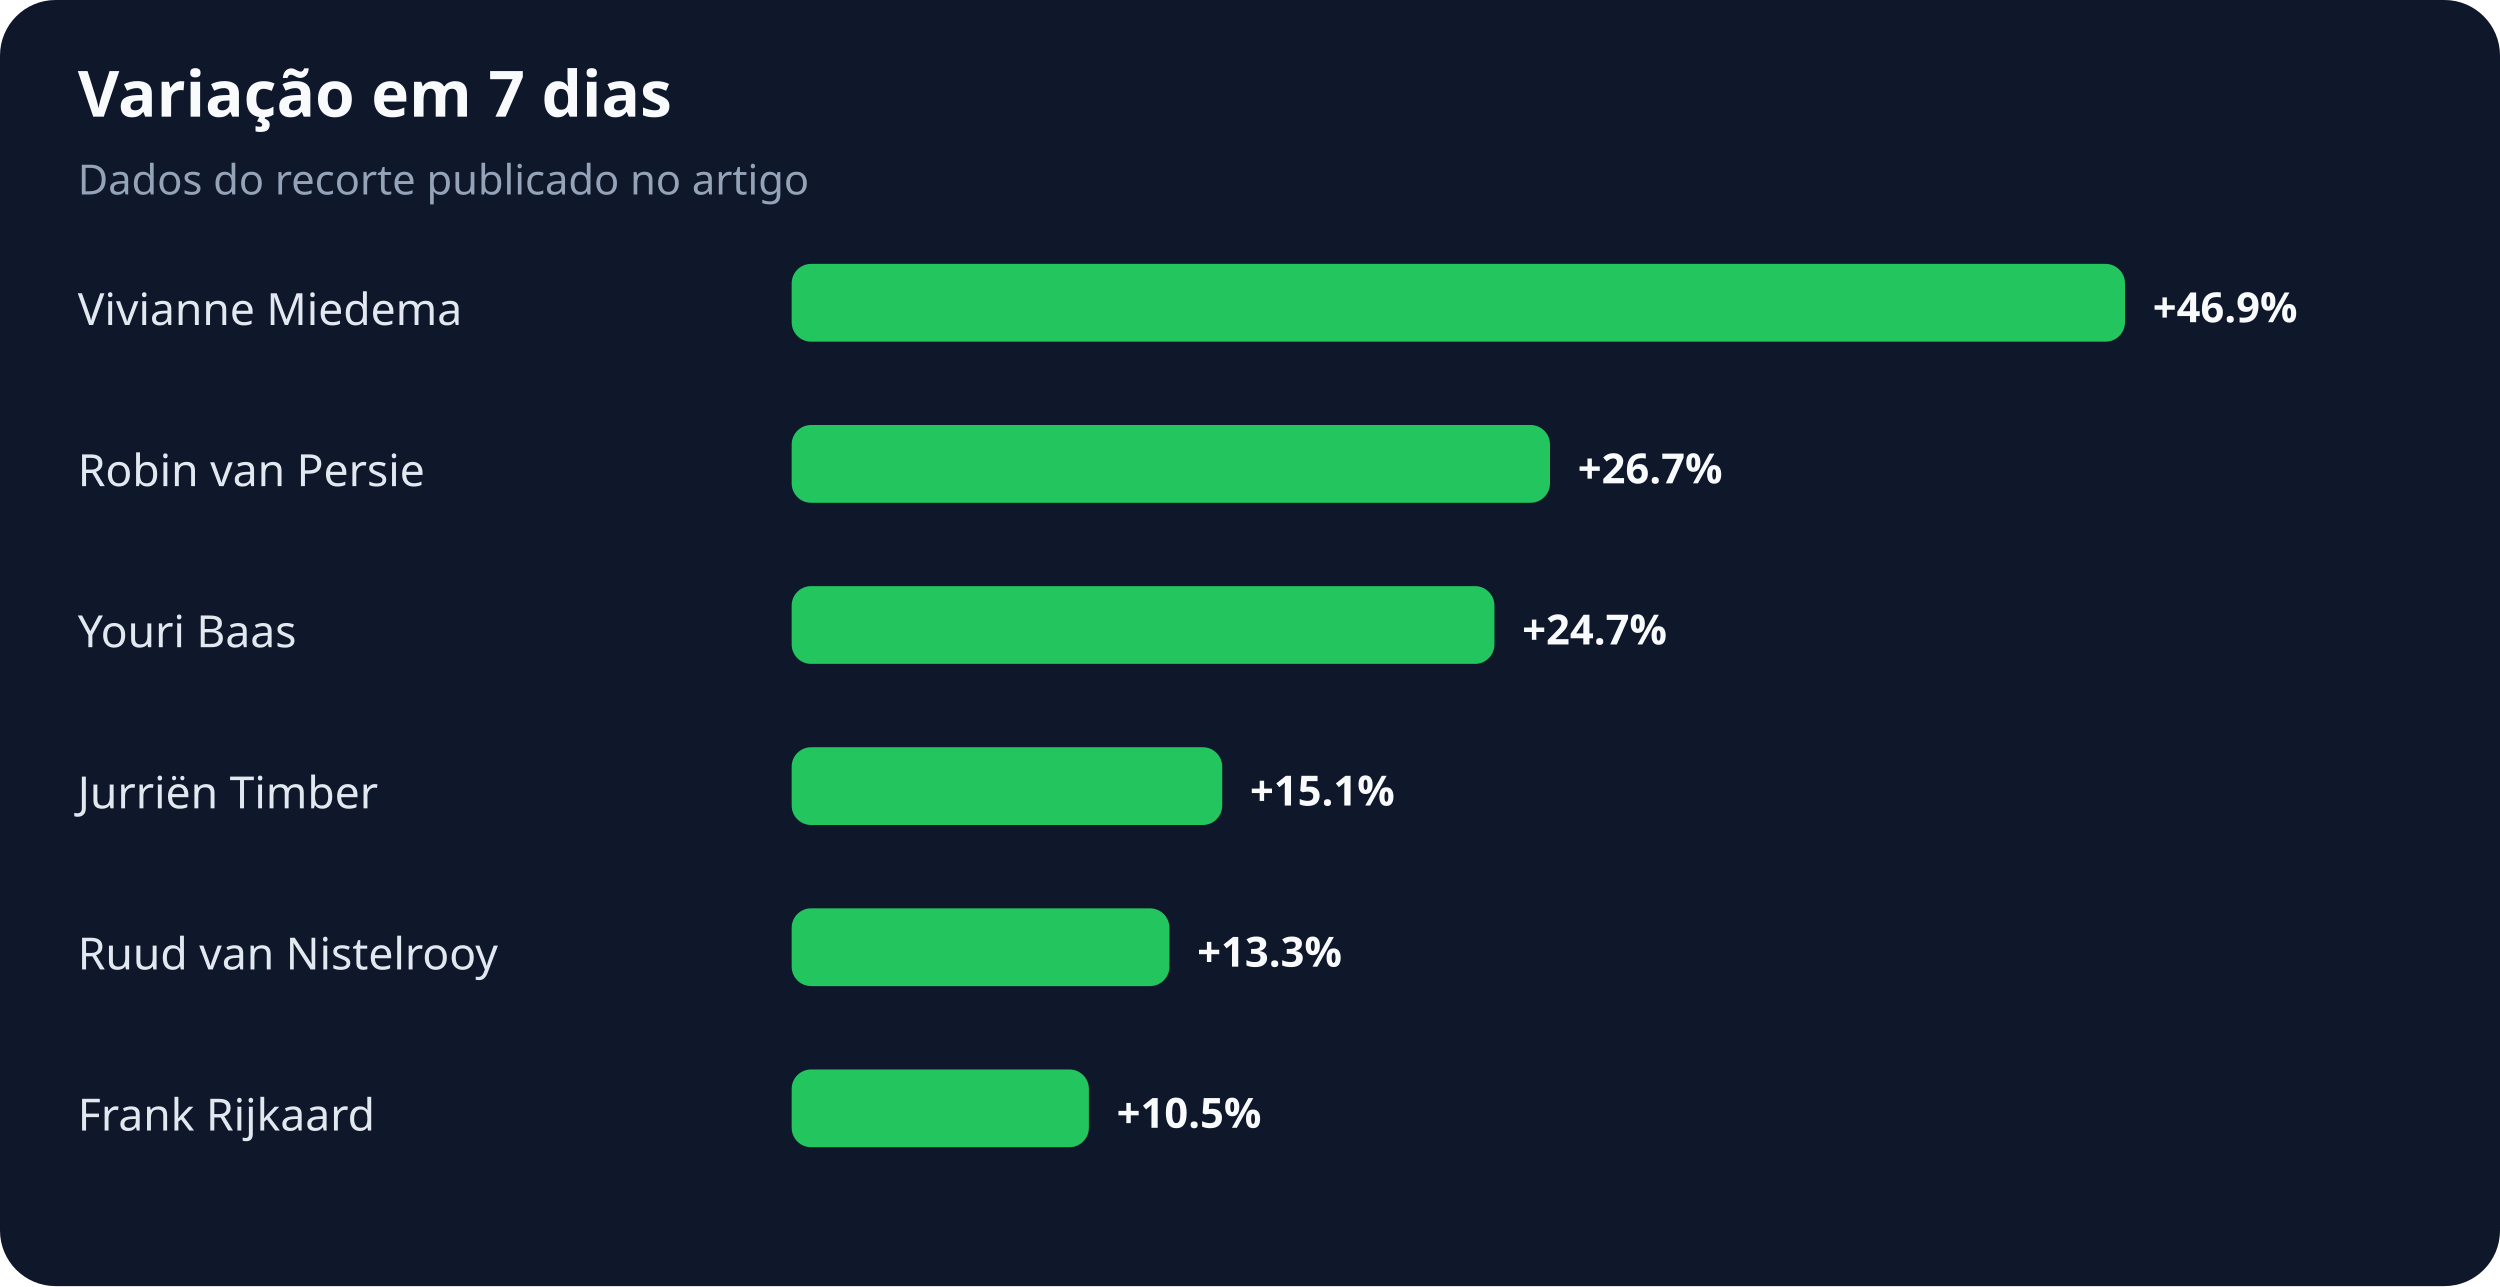
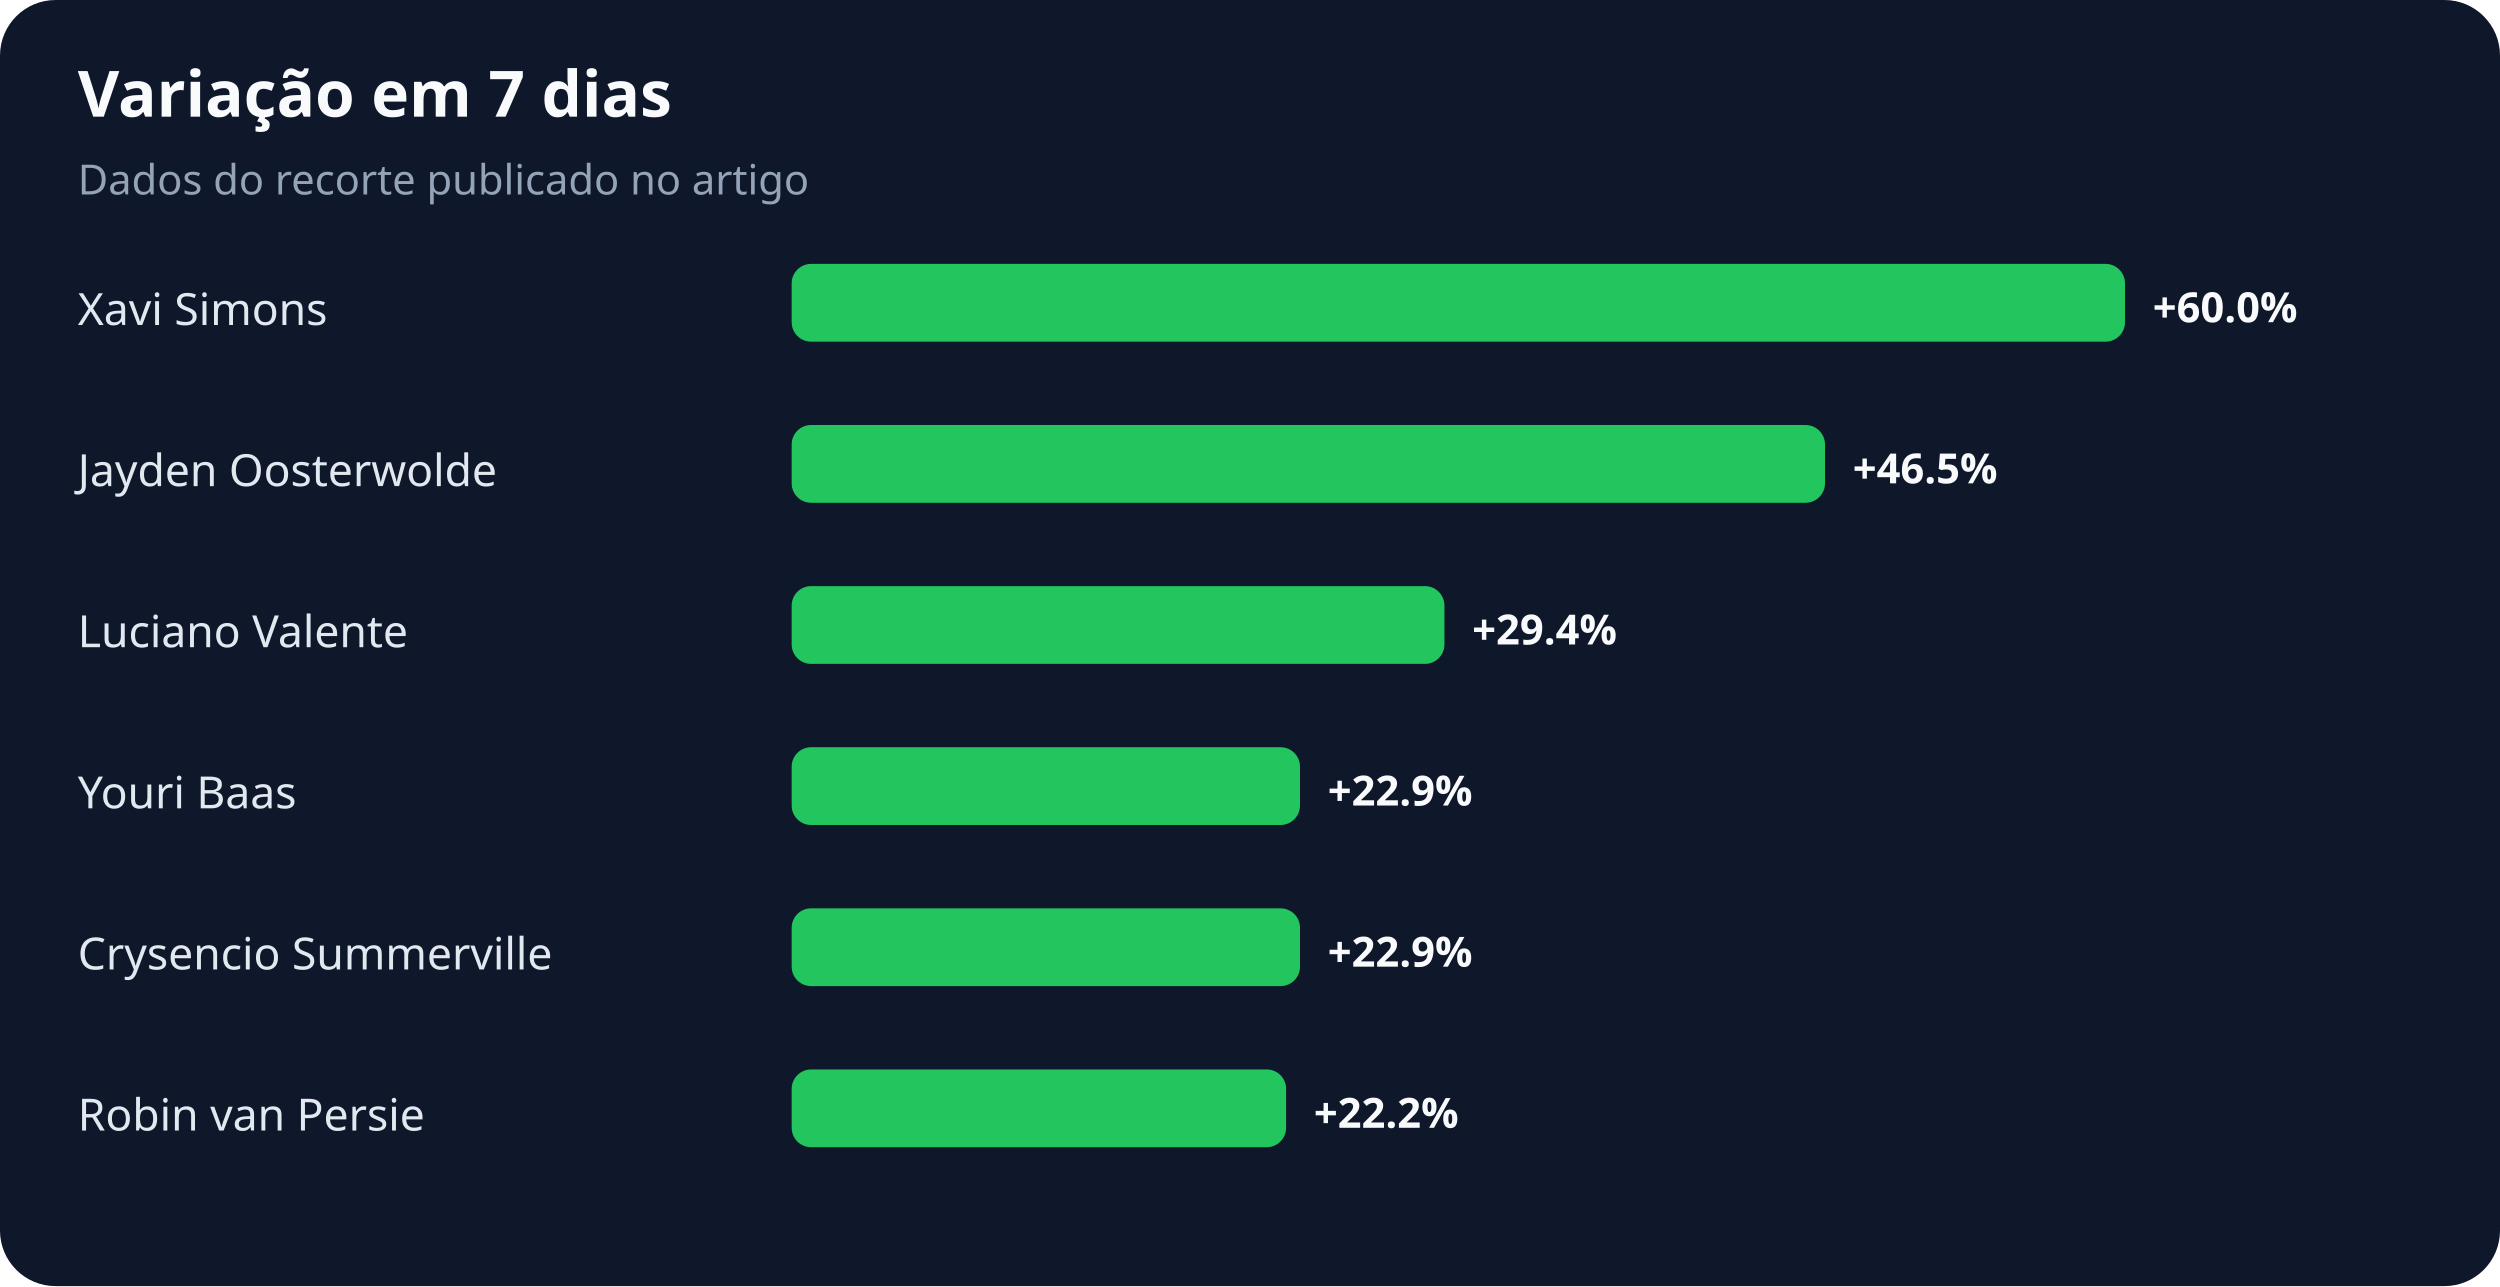
<svg xmlns="http://www.w3.org/2000/svg" width="900" height="463" viewBox="0 0 900 463" role="img" aria-labelledby="title desc">
  <rect width="100%" height="100%" rx="20" fill="#0f172a" />
  <text x="28" y="42" fill="#f8fafc" font-family="system-ui,sans-serif" font-size="23" font-weight="700">Variação em 7 dias</text>
  <text x="28" y="70" fill="#94a3b8" font-family="system-ui,sans-serif" font-size="15">Dados do recorte publicado no artigo</text>
-   <text x="28" y="117" fill="#e2e8f0" font-family="system-ui,sans-serif" font-size="16">Vivianne Miedema</text>
+   <text x="28" y="117" fill="#e2e8f0" font-family="system-ui,sans-serif" font-size="16">Xavi Simons</text>
  <rect x="285" y="95" width="480" height="28" rx="7" fill="#22c55e" />
-   <text x="775" y="116" fill="#f8fafc" font-family="system-ui,sans-serif" font-size="15" font-weight="700">+46.9%</text>
-   <text x="28" y="175" fill="#e2e8f0" font-family="system-ui,sans-serif" font-size="16">Robin van Persie</text>
-   <rect x="285" y="153" width="273" height="28" rx="7" fill="#22c55e" />
-   <text x="568" y="174" fill="#f8fafc" font-family="system-ui,sans-serif" font-size="15" font-weight="700">+26.7%</text>
-   <text x="28" y="233" fill="#e2e8f0" font-family="system-ui,sans-serif" font-size="16">Youri Baas</text>
-   <rect x="285" y="211" width="253" height="28" rx="7" fill="#22c55e" />
-   <text x="548" y="232" fill="#f8fafc" font-family="system-ui,sans-serif" font-size="15" font-weight="700">+24.7%</text>
-   <text x="28" y="291" fill="#e2e8f0" font-family="system-ui,sans-serif" font-size="16">Jurriën Timber</text>
-   <rect x="285" y="269" width="155" height="28" rx="7" fill="#22c55e" />
-   <text x="450" y="290" fill="#f8fafc" font-family="system-ui,sans-serif" font-size="15" font-weight="700">+15.1%</text>
-   <text x="28" y="349" fill="#e2e8f0" font-family="system-ui,sans-serif" font-size="16">Ruud van Nistelrooy</text>
-   <rect x="285" y="327" width="136" height="28" rx="7" fill="#22c55e" />
-   <text x="431" y="348" fill="#f8fafc" font-family="system-ui,sans-serif" font-size="15" font-weight="700">+13.3%</text>
-   <text x="28" y="407" fill="#e2e8f0" font-family="system-ui,sans-serif" font-size="16">Frank Rijkaard</text>
-   <rect x="285" y="385" width="107" height="28" rx="7" fill="#22c55e" />
-   <text x="402" y="406" fill="#f8fafc" font-family="system-ui,sans-serif" font-size="15" font-weight="700">+10.5%</text>
+   <text x="775" y="116" fill="#f8fafc" font-family="system-ui,sans-serif" font-size="15" font-weight="700">+60.0%</text>
+   <text x="28" y="175" fill="#e2e8f0" font-family="system-ui,sans-serif" font-size="16">Jayden Oosterwolde</text>
+   <rect x="285" y="153" width="372" height="28" rx="7" fill="#22c55e" />
+   <text x="667" y="174" fill="#f8fafc" font-family="system-ui,sans-serif" font-size="15" font-weight="700">+46.5%</text>
+   <text x="28" y="233" fill="#e2e8f0" font-family="system-ui,sans-serif" font-size="16">Luciano Valente</text>
+   <rect x="285" y="211" width="235" height="28" rx="7" fill="#22c55e" />
+   <text x="530" y="232" fill="#f8fafc" font-family="system-ui,sans-serif" font-size="15" font-weight="700">+29.4%</text>
+   <text x="28" y="291" fill="#e2e8f0" font-family="system-ui,sans-serif" font-size="16">Youri Baas</text>
+   <rect x="285" y="269" width="183" height="28" rx="7" fill="#22c55e" />
+   <text x="478" y="290" fill="#f8fafc" font-family="system-ui,sans-serif" font-size="15" font-weight="700">+22.9%</text>
+   <text x="28" y="349" fill="#e2e8f0" font-family="system-ui,sans-serif" font-size="16">Crysencio Summerville</text>
+   <rect x="285" y="327" width="183" height="28" rx="7" fill="#22c55e" />
+   <text x="478" y="348" fill="#f8fafc" font-family="system-ui,sans-serif" font-size="15" font-weight="700">+22.9%</text>
+   <text x="28" y="407" fill="#e2e8f0" font-family="system-ui,sans-serif" font-size="16">Robin van Persie</text>
+   <rect x="285" y="385" width="178" height="28" rx="7" fill="#22c55e" />
+   <text x="473" y="406" fill="#f8fafc" font-family="system-ui,sans-serif" font-size="15" font-weight="700">+22.2%</text>
</svg>
